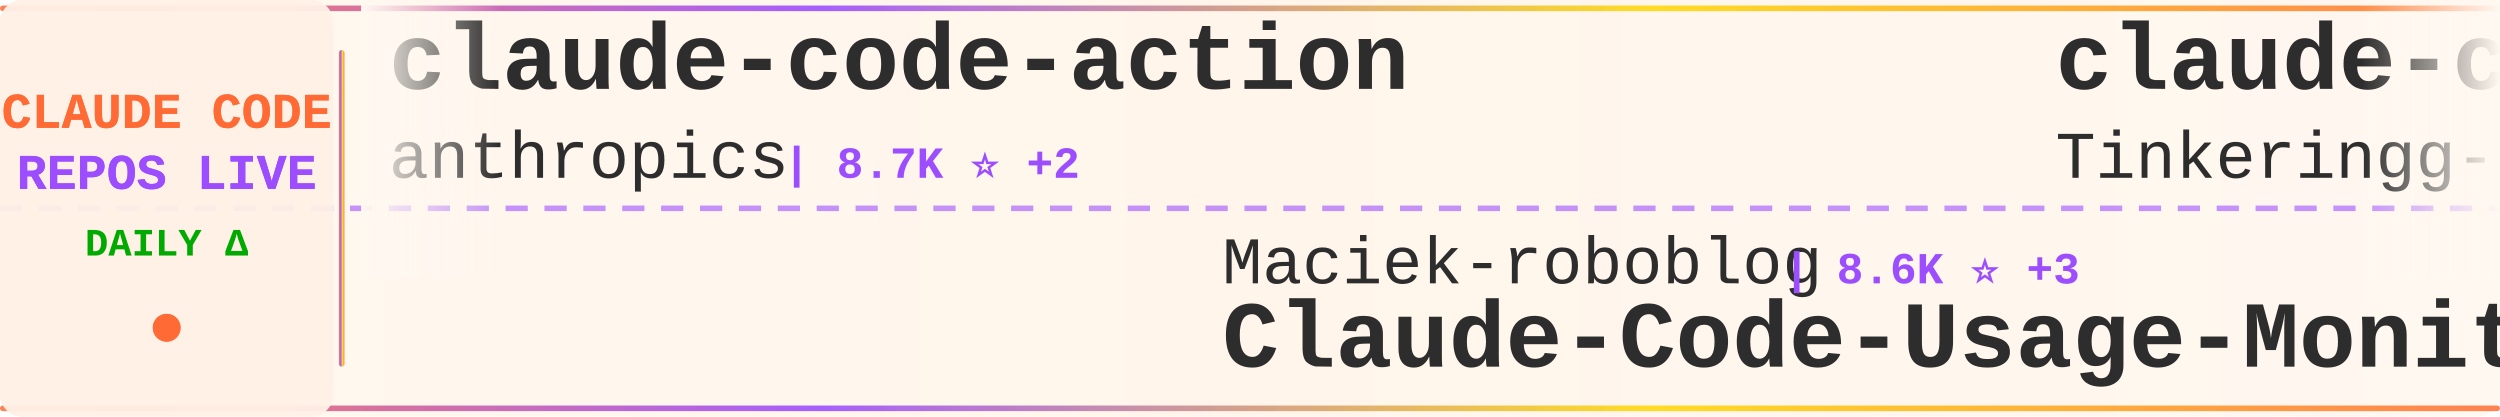
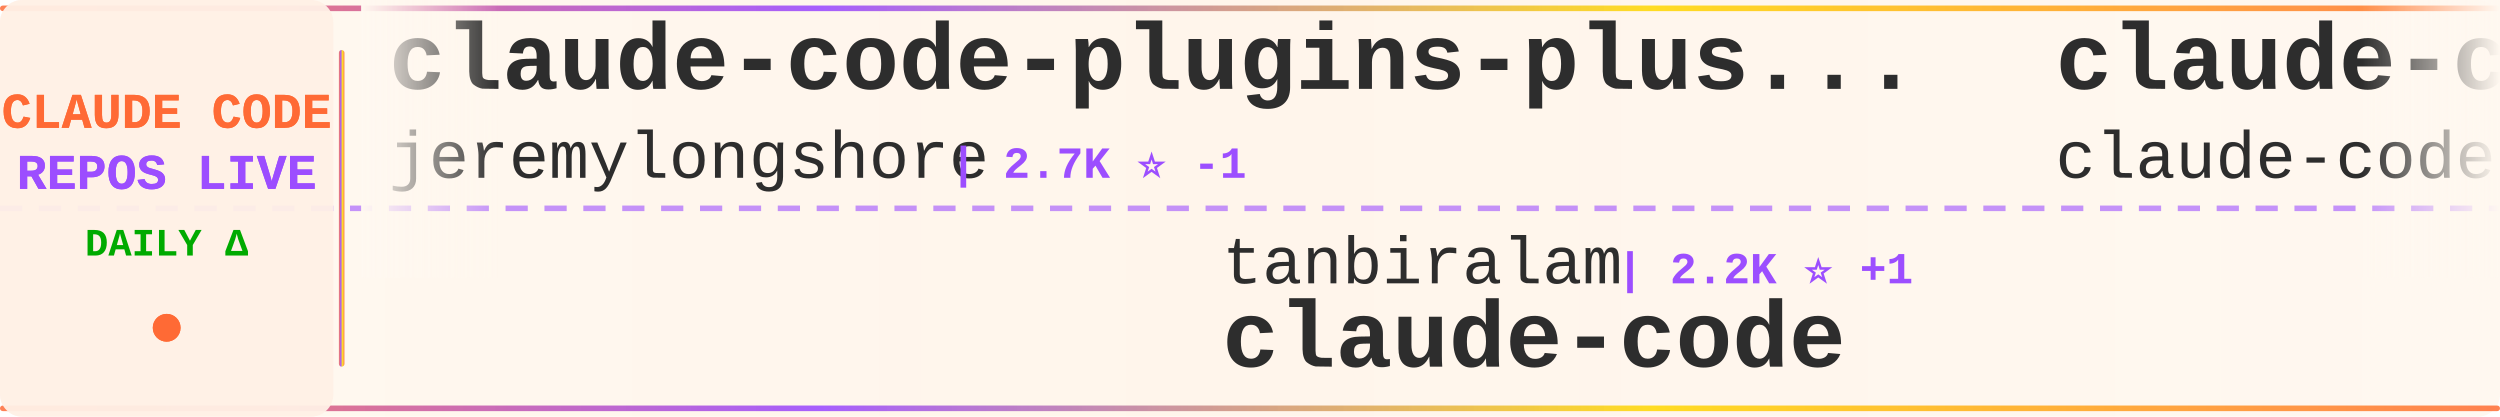
<svg xmlns="http://www.w3.org/2000/svg" width="900" height="150">
  <defs>
    <linearGradient id="tickerBg" x1="0%" y1="0%" x2="100%" y2="0%">
      <stop offset="0%" style="stop-color:#fff8f0;stop-opacity:0.98" />
      <stop offset="50%" style="stop-color:#fff5eb;stop-opacity:1" />
      <stop offset="100%" style="stop-color:#fff8f0;stop-opacity:0.98" />
    </linearGradient>
    <linearGradient id="borderGrad" x1="0%" y1="0%" x2="100%" y2="0%">
      <stop offset="0%" style="stop-color:#FF6B35;stop-opacity:0.85">
        <animate attributeName="stop-opacity" values="0.85;1;0.85" dur="2s" repeatCount="indefinite" />
      </stop>
      <stop offset="33%" style="stop-color:#9C4EFF;stop-opacity:0.9">
        <animate attributeName="stop-opacity" values="0.9;1;0.9" dur="2.2s" repeatCount="indefinite" />
      </stop>
      <stop offset="66%" style="stop-color:#FFD700;stop-opacity:0.85">
        <animate attributeName="stop-opacity" values="0.85;1;0.85" dur="1.8s" repeatCount="indefinite" />
      </stop>
      <stop offset="100%" style="stop-color:#FF6B35;stop-opacity:0.85">
        <animate attributeName="stop-opacity" values="0.85;1;0.85" dur="2s" repeatCount="indefinite" />
      </stop>
    </linearGradient>
    <filter id="textGlow">
      <feGaussianBlur stdDeviation="0.15" result="coloredBlur" />
      <feMerge>
        <feMergeNode in="coloredBlur" />
        <feMergeNode in="SourceGraphic" />
      </feMerge>
    </filter>
    <filter id="metricGlow">
      <feGaussianBlur stdDeviation="0.2" result="coloredBlur" />
      <feMerge>
        <feMergeNode in="coloredBlur" />
        <feMergeNode in="SourceGraphic" />
      </feMerge>
    </filter>
    <linearGradient id="leftFade" x1="0%" y1="0%" x2="100%" y2="0%">
      <stop offset="0%" style="stop-color:#fff8f0;stop-opacity:1" />
      <stop offset="100%" style="stop-color:#fff8f0;stop-opacity:0" />
    </linearGradient>
    <linearGradient id="rightFade" x1="0%" y1="0%" x2="100%" y2="0%">
      <stop offset="0%" style="stop-color:#fff8f0;stop-opacity:0" />
      <stop offset="100%" style="stop-color:#fff8f0;stop-opacity:1" />
    </linearGradient>
  </defs>
  <rect width="900" height="150" fill="url(#tickerBg)" rx="8" />
  <rect x="0" y="2" width="900" height="2" fill="url(#borderGrad)" rx="1" />
  <rect x="0" y="146" width="900" height="2" fill="url(#borderGrad)" rx="1" />
  <line x1="0" y1="75" x2="900" y2="75" stroke="#9C4EFF" stroke-width="2" stroke-dasharray="8 6" opacity="0.6" />
  <rect x="0" y="0" width="120" height="150" fill="#fff0e6" opacity="0.95" rx="8" />
  <text x="60" y="46" font-family="'Courier New', monospace" font-size="18" font-weight="bold" fill="#FF6B35" text-anchor="middle" filter="url(#textGlow)">
    CLAUDE CODE
  </text>
  <text x="60" y="68" font-family="'Courier New', monospace" font-size="18" font-weight="bold" fill="#9C4EFF" text-anchor="middle" filter="url(#textGlow)">
    REPOS LIVE
  </text>
  <text x="60" y="92" font-family="'Courier New', monospace" font-size="14" font-weight="bold" fill="#00aa00" text-anchor="middle">
    DAILY Δ
  </text>
  <circle cx="60" cy="118" r="5" fill="#FF6B35" filter="url(#metricGlow)">
    <animate attributeName="r" values="4;6;4" dur="1.5s" repeatCount="indefinite" />
    <animate attributeName="opacity" values="0.6;1;0.6" dur="1.5s" repeatCount="indefinite" />
  </circle>
  <rect x="122" y="18" width="2" height="114" fill="url(#borderGrad)" rx="1" />
  <clipPath id="tickerClip">
    <rect x="130" y="0" width="770" height="150" />
  </clipPath>
  <g clip-path="url(#tickerClip)">
    <g id="tickerItems">
      <animateTransform attributeName="transform" attributeType="XML" type="translate" from="0 0" to="-3000 0" dur="54s" repeatCount="indefinite" />
      <g transform="translate(0, 0)">
-         <text x="140" y="32" font-family="'Courier New', monospace" font-size="34" font-weight="bold" fill="#2d2d2d">claude-code-action</text>
-         <text x="140" y="64" font-family="'Courier New', monospace" font-size="24" font-weight="normal" fill="#2d2d2d" opacity="1.0">anthropics</text>
-         <text x="282" y="64" font-family="'Courier New', monospace" font-size="16" font-weight="bold" fill="#9C4EFF"> | 8.7K ⭐ +2</text>
+         <text x="140" y="32" font-family="'Courier New', monospace" font-size="34" font-weight="bold" fill="#2d2d2d">claude-code-plugins-plus...</text>
+         <text x="140" y="64" font-family="'Courier New', monospace" font-size="24" font-weight="normal" fill="#2d2d2d" opacity="1.0">jeremylongshore</text>
+         <text x="342" y="64" font-family="'Courier New', monospace" font-size="16" font-weight="bold" fill="#9C4EFF"> | 2.7K ⭐ -1</text>
      </g>
      <g transform="translate(300, 0)">
-         <text x="140" y="102" font-family="'Courier New', monospace" font-size="24" font-weight="normal" fill="#2d2d2d" opacity="1.0">Maciek-roboblog</text>
-         <text x="342" y="102" font-family="'Courier New', monospace" font-size="16" font-weight="bold" fill="#9C4EFF"> | 8.6K ⭐ +3</text>
-         <text x="140" y="132" font-family="'Courier New', monospace" font-size="34" font-weight="bold" fill="#2d2d2d">Claude-Code-Usage-Monito...</text>
+         <text x="140" y="102" font-family="'Courier New', monospace" font-size="24" font-weight="normal" fill="#2d2d2d" opacity="1.0">tanbiralam</text>
+         <text x="282" y="102" font-family="'Courier New', monospace" font-size="16" font-weight="bold" fill="#9C4EFF"> | 2.2K ⭐ +1</text>
+         <text x="140" y="132" font-family="'Courier New', monospace" font-size="34" font-weight="bold" fill="#2d2d2d">claude-code</text>
      </g>
      <g transform="translate(600, 0)">
        <text x="140" y="32" font-family="'Courier New', monospace" font-size="34" font-weight="bold" fill="#2d2d2d">claude-code</text>
-         <text x="140" y="64" font-family="'Courier New', monospace" font-size="24" font-weight="normal" fill="#2d2d2d" opacity="1.0">Tinkeringg-Lab</text>
-         <text x="330" y="64" font-family="'Courier New', monospace" font-size="16" font-weight="bold" fill="#9C4EFF"> | 212 ⭐</text>
+         <text x="140" y="64" font-family="'Courier New', monospace" font-size="24" font-weight="normal" fill="#2d2d2d" opacity="1.0">claude-code-best</text>
+         <text x="354" y="64" font-family="'Courier New', monospace" font-size="16" font-weight="bold" fill="#9C4EFF"> | 22.1K ⭐ +10</text>
      </g>
      <g transform="translate(900, 0)">
-         <text x="140" y="102" font-family="'Courier New', monospace" font-size="24" font-weight="normal" fill="#2d2d2d" opacity="1.0">shareAI-lab</text>
-         <text x="294" y="102" font-family="'Courier New', monospace" font-size="16" font-weight="bold" fill="#9C4EFF"> | 74.7K ⭐ +7</text>
-         <text x="140" y="132" font-family="'Courier New', monospace" font-size="34" font-weight="bold" fill="#2d2d2d">learn-claude-code</text>
+         <text x="140" y="102" font-family="'Courier New', monospace" font-size="24" font-weight="normal" fill="#2d2d2d" opacity="1.0">kodu-ai</text>
+         <text x="246" y="102" font-family="'Courier New', monospace" font-size="16" font-weight="bold" fill="#9C4EFF"> | 5.2K ⭐ -1</text>
+         <text x="140" y="132" font-family="'Courier New', monospace" font-size="34" font-weight="bold" fill="#2d2d2d">claude-coder</text>
      </g>
      <g transform="translate(1200, 0)">
-         <text x="140" y="32" font-family="'Courier New', monospace" font-size="34" font-weight="bold" fill="#2d2d2d">claude-code-settings</text>
-         <text x="140" y="64" font-family="'Courier New', monospace" font-size="24" font-weight="normal" fill="#2d2d2d" opacity="1.0">feiskyer</text>
-         <text x="258" y="64" font-family="'Courier New', monospace" font-size="16" font-weight="bold" fill="#9C4EFF"> | 1.6K ⭐</text>
+         <text x="140" y="32" font-family="'Courier New', monospace" font-size="34" font-weight="bold" fill="#2d2d2d">awesome-claude-code-suba...</text>
+         <text x="140" y="64" font-family="'Courier New', monospace" font-size="24" font-weight="normal" fill="#2d2d2d" opacity="1.0">VoltAgent</text>
+         <text x="270" y="64" font-family="'Courier New', monospace" font-size="16" font-weight="bold" fill="#9C4EFF"> | 24.5K ⭐ +8</text>
      </g>
      <g transform="translate(1500, 0)">
-         <text x="140" y="102" font-family="'Courier New', monospace" font-size="24" font-weight="normal" fill="#2d2d2d" opacity="1.0">jeremylongshore</text>
-         <text x="342" y="102" font-family="'Courier New', monospace" font-size="16" font-weight="bold" fill="#9C4EFF"> | 2.7K ⭐ +3</text>
-         <text x="140" y="132" font-family="'Courier New', monospace" font-size="34" font-weight="bold" fill="#2d2d2d">claude-code-plugins-plus...</text>
+         <text x="140" y="102" font-family="'Courier New', monospace" font-size="24" font-weight="normal" fill="#2d2d2d" opacity="1.0">hangsman</text>
+         <text x="258" y="102" font-family="'Courier New', monospace" font-size="16" font-weight="bold" fill="#9C4EFF"> | 791 ⭐</text>
+         <text x="140" y="132" font-family="'Courier New', monospace" font-size="34" font-weight="bold" fill="#2d2d2d">claude-code-source</text>
      </g>
      <g transform="translate(1800, 0)">
-         <text x="140" y="32" font-family="'Courier New', monospace" font-size="34" font-weight="bold" fill="#2d2d2d">claude-code-proxy</text>
-         <text x="140" y="64" font-family="'Courier New', monospace" font-size="24" font-weight="normal" fill="#2d2d2d" opacity="1.0">fuergaosi233</text>
-         <text x="306" y="64" font-family="'Courier New', monospace" font-size="16" font-weight="bold" fill="#9C4EFF"> | 2.8K ⭐ +1</text>
+         <text x="140" y="32" font-family="'Courier New', monospace" font-size="34" font-weight="bold" fill="#2d2d2d">claude-code-system-promp...</text>
+         <text x="140" y="64" font-family="'Courier New', monospace" font-size="24" font-weight="normal" fill="#2d2d2d" opacity="1.0">Piebald-AI</text>
+         <text x="282" y="64" font-family="'Courier New', monospace" font-size="16" font-weight="bold" fill="#9C4EFF"> | 12.4K ⭐ +10</text>
      </g>
      <g transform="translate(2100, 0)">
-         <text x="140" y="102" font-family="'Courier New', monospace" font-size="24" font-weight="normal" fill="#2d2d2d" opacity="1.0">zstmfhy</text>
-         <text x="246" y="102" font-family="'Courier New', monospace" font-size="16" font-weight="bold" fill="#9C4EFF"> | 190 ⭐</text>
-         <text x="140" y="132" font-family="'Courier New', monospace" font-size="34" font-weight="bold" fill="#2d2d2d">Claude-code</text>
+         <text x="140" y="102" font-family="'Courier New', monospace" font-size="24" font-weight="normal" fill="#2d2d2d" opacity="1.0">repowise-dev</text>
+         <text x="306" y="102" font-family="'Courier New', monospace" font-size="16" font-weight="bold" fill="#9C4EFF"> | 1.2K ⭐</text>
+         <text x="140" y="132" font-family="'Courier New', monospace" font-size="34" font-weight="bold" fill="#2d2d2d">claude-code-prompts</text>
      </g>
      <g transform="translate(2400, 0)">
-         <text x="140" y="32" font-family="'Courier New', monospace" font-size="34" font-weight="bold" fill="#2d2d2d">claude-code-webui</text>
-         <text x="140" y="64" font-family="'Courier New', monospace" font-size="24" font-weight="normal" fill="#2d2d2d" opacity="1.0">sugyan</text>
-         <text x="234" y="64" font-family="'Courier New', monospace" font-size="16" font-weight="bold" fill="#9C4EFF"> | 1.1K ⭐</text>
+         <text x="140" y="32" font-family="'Courier New', monospace" font-size="34" font-weight="bold" fill="#2d2d2d">Open-ClaudeCode</text>
+         <text x="140" y="64" font-family="'Courier New', monospace" font-size="24" font-weight="normal" fill="#2d2d2d" opacity="1.0">LING71671</text>
+         <text x="270" y="64" font-family="'Courier New', monospace" font-size="16" font-weight="bold" fill="#9C4EFF"> | 944 ⭐</text>
      </g>
      <g transform="translate(2700, 0)">
-         <text x="140" y="102" font-family="'Courier New', monospace" font-size="24" font-weight="normal" fill="#2d2d2d" opacity="1.0">anthropics</text>
-         <text x="282" y="102" font-family="'Courier New', monospace" font-size="16" font-weight="bold" fill="#9C4EFF"> | 949 ⭐ -1</text>
-         <text x="140" y="132" font-family="'Courier New', monospace" font-size="34" font-weight="bold" fill="#2d2d2d">claude-code-base-action</text>
+         <text x="140" y="102" font-family="'Courier New', monospace" font-size="24" font-weight="normal" fill="#2d2d2d" opacity="1.0">Maciek-roboblog</text>
+         <text x="342" y="102" font-family="'Courier New', monospace" font-size="16" font-weight="bold" fill="#9C4EFF"> | 8.6K ⭐ +1</text>
+         <text x="140" y="132" font-family="'Courier New', monospace" font-size="34" font-weight="bold" fill="#2d2d2d">Claude-Code-Usage-Monito...</text>
      </g>
      <g transform="translate(3000, 0)">
-         <text x="140" y="32" font-family="'Courier New', monospace" font-size="34" font-weight="bold" fill="#2d2d2d">claude-code-action</text>
-         <text x="140" y="64" font-family="'Courier New', monospace" font-size="24" font-weight="normal" fill="#2d2d2d" opacity="1.0">anthropics</text>
-         <text x="282" y="64" font-family="'Courier New', monospace" font-size="16" font-weight="bold" fill="#9C4EFF"> | 8.7K ⭐ +2</text>
+         <text x="140" y="32" font-family="'Courier New', monospace" font-size="34" font-weight="bold" fill="#2d2d2d">claude-code-plugins-plus...</text>
+         <text x="140" y="64" font-family="'Courier New', monospace" font-size="24" font-weight="normal" fill="#2d2d2d" opacity="1.0">jeremylongshore</text>
+         <text x="342" y="64" font-family="'Courier New', monospace" font-size="16" font-weight="bold" fill="#9C4EFF"> | 2.7K ⭐ -1</text>
      </g>
      <g transform="translate(3300, 0)">
-         <text x="140" y="102" font-family="'Courier New', monospace" font-size="24" font-weight="normal" fill="#2d2d2d" opacity="1.0">Maciek-roboblog</text>
-         <text x="342" y="102" font-family="'Courier New', monospace" font-size="16" font-weight="bold" fill="#9C4EFF"> | 8.6K ⭐ +3</text>
-         <text x="140" y="132" font-family="'Courier New', monospace" font-size="34" font-weight="bold" fill="#2d2d2d">Claude-Code-Usage-Monito...</text>
+         <text x="140" y="102" font-family="'Courier New', monospace" font-size="24" font-weight="normal" fill="#2d2d2d" opacity="1.0">tanbiralam</text>
+         <text x="282" y="102" font-family="'Courier New', monospace" font-size="16" font-weight="bold" fill="#9C4EFF"> | 2.2K ⭐ +1</text>
+         <text x="140" y="132" font-family="'Courier New', monospace" font-size="34" font-weight="bold" fill="#2d2d2d">claude-code</text>
      </g>
      <g transform="translate(3600, 0)">
        <text x="140" y="32" font-family="'Courier New', monospace" font-size="34" font-weight="bold" fill="#2d2d2d">claude-code</text>
-         <text x="140" y="64" font-family="'Courier New', monospace" font-size="24" font-weight="normal" fill="#2d2d2d" opacity="1.0">Tinkeringg-Lab</text>
-         <text x="330" y="64" font-family="'Courier New', monospace" font-size="16" font-weight="bold" fill="#9C4EFF"> | 212 ⭐</text>
+         <text x="140" y="64" font-family="'Courier New', monospace" font-size="24" font-weight="normal" fill="#2d2d2d" opacity="1.0">claude-code-best</text>
+         <text x="354" y="64" font-family="'Courier New', monospace" font-size="16" font-weight="bold" fill="#9C4EFF"> | 22.1K ⭐ +10</text>
      </g>
      <g transform="translate(3900, 0)">
-         <text x="140" y="102" font-family="'Courier New', monospace" font-size="24" font-weight="normal" fill="#2d2d2d" opacity="1.0">shareAI-lab</text>
-         <text x="294" y="102" font-family="'Courier New', monospace" font-size="16" font-weight="bold" fill="#9C4EFF"> | 74.7K ⭐ +7</text>
-         <text x="140" y="132" font-family="'Courier New', monospace" font-size="34" font-weight="bold" fill="#2d2d2d">learn-claude-code</text>
+         <text x="140" y="102" font-family="'Courier New', monospace" font-size="24" font-weight="normal" fill="#2d2d2d" opacity="1.0">kodu-ai</text>
+         <text x="246" y="102" font-family="'Courier New', monospace" font-size="16" font-weight="bold" fill="#9C4EFF"> | 5.2K ⭐ -1</text>
+         <text x="140" y="132" font-family="'Courier New', monospace" font-size="34" font-weight="bold" fill="#2d2d2d">claude-coder</text>
      </g>
    </g>
  </g>
  <rect x="130" y="0" width="50" height="100" fill="url(#leftFade)" />
  <rect x="850" y="0" width="50" height="100" fill="url(#rightFade)" />
</svg>
